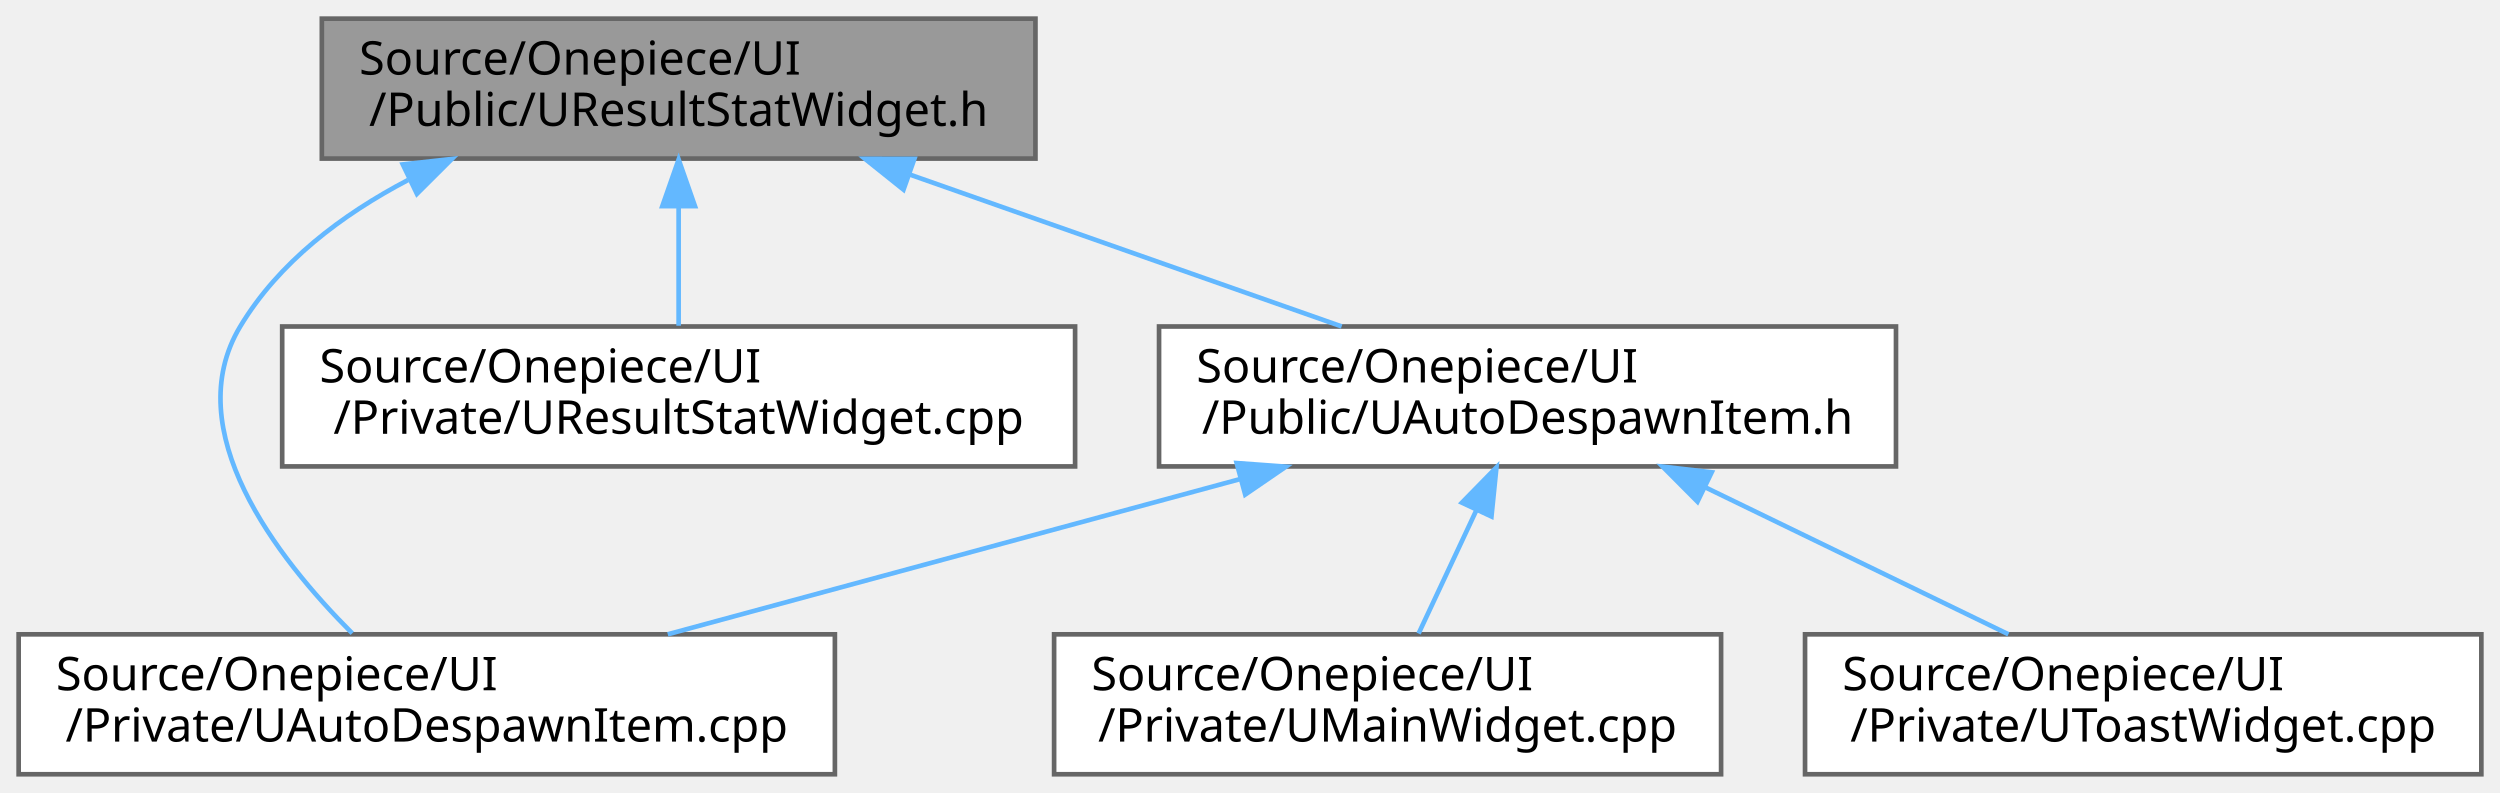
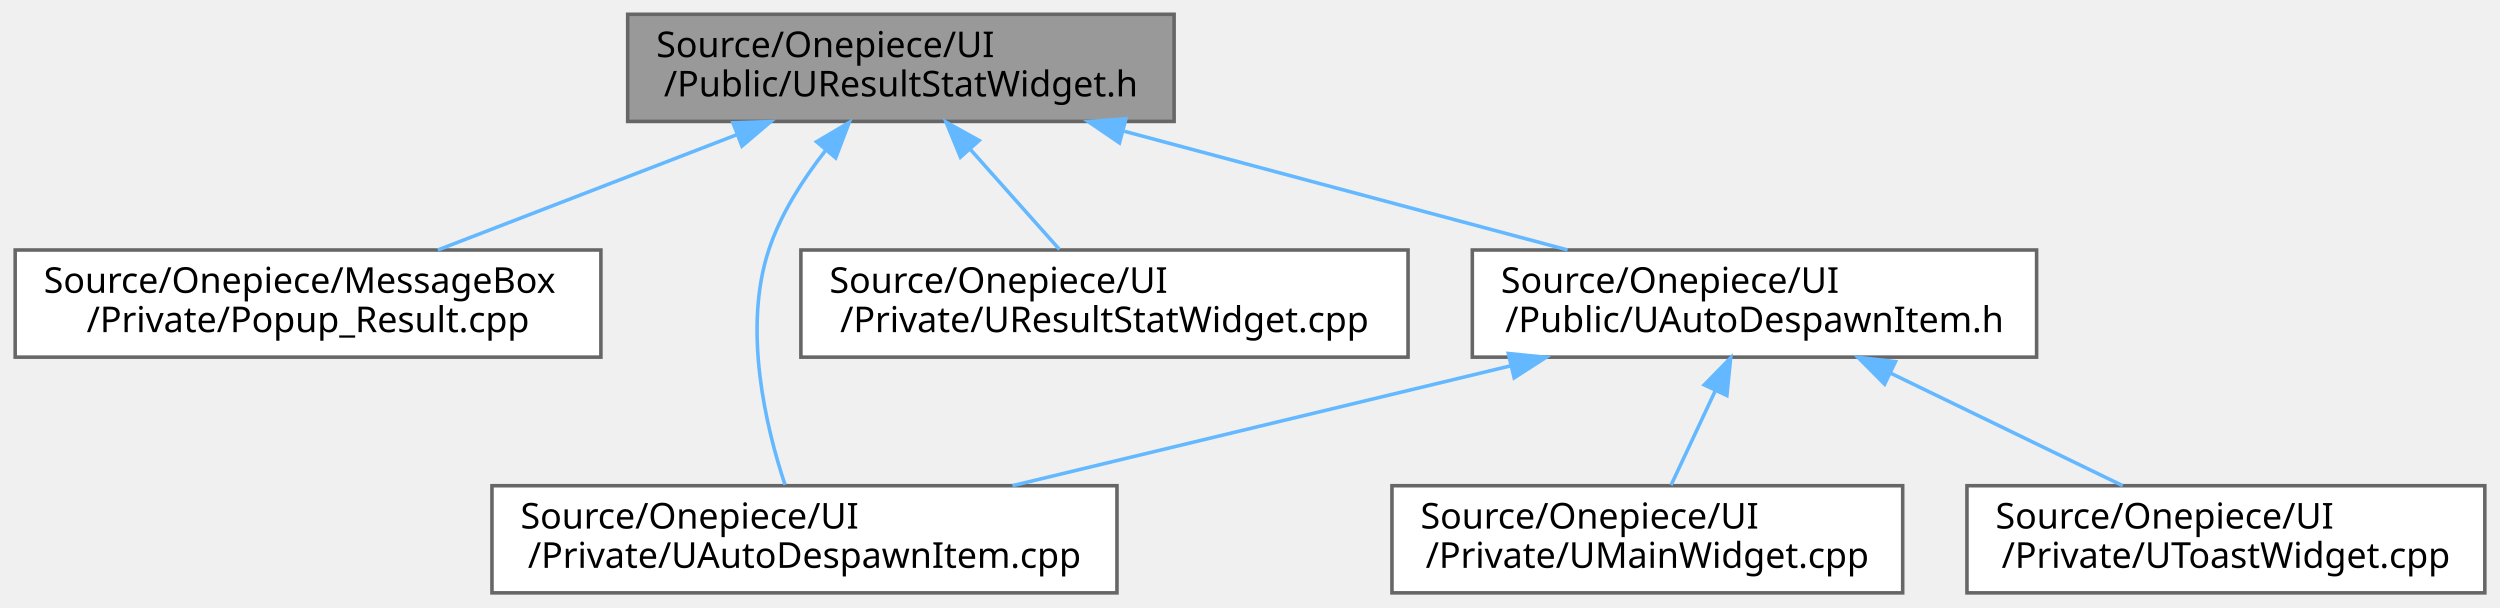
- <svg xmlns="http://www.w3.org/2000/svg" xmlns:xlink="http://www.w3.org/1999/xlink" width="536pt" height="170pt" viewBox="0.00 0.00 536.00 170.00">
+ <svg xmlns="http://www.w3.org/2000/svg" xmlns:xlink="http://www.w3.org/1999/xlink" width="700pt" height="170pt" viewBox="0.00 0.00 699.50 170.00">
  <g id="graph0" class="graph" transform="scale(1 1) rotate(0) translate(4 166)">
    <g id="Node000001" class="node">
      <g id="a_Node000001">
        <a xlink:title=" ">
-           <polygon fill="#999999" stroke="#666666" points="218,-162 65,-162 65,-132 218,-132 218,-162" />
-           <text text-anchor="start" x="73" y="-150" font-family="Malgun Gothic" font-size="10.00">Source/Onepiece/UI</text>
-           <text text-anchor="middle" x="141.5" y="-139" font-family="Malgun Gothic" font-size="10.00">/Public/UResultStatWidget.h</text>
+           <polygon fill="#999999" stroke="#666666" points="324.5,-162 171.5,-162 171.5,-132 324.5,-132 324.5,-162" />
+           <text text-anchor="start" x="179.5" y="-150" font-family="Malgun Gothic" font-size="10.00">Source/Onepiece/UI</text>
+           <text text-anchor="middle" x="248" y="-139" font-family="Malgun Gothic" font-size="10.00">/Public/UResultStatWidget.h</text>
        </a>
      </g>
    </g>
    <g id="Node000002" class="node">
      <g id="a_Node000002">
-         <a xlink:href="UAutoDespawnItem_8cpp.html" target="_top" xlink:title="UAutoDespawnItem의 동작을 구현합니다.">
-           <polygon fill="white" stroke="#666666" points="175,-30 0,-30 0,0 175,0 175,-30" />
-           <text text-anchor="start" x="8" y="-18" font-family="Malgun Gothic" font-size="10.00">Source/Onepiece/UI</text>
-           <text text-anchor="middle" x="87.5" y="-7" font-family="Malgun Gothic" font-size="10.00">/Private/UAutoDespawnItem.cpp</text>
+         <a xlink:href="Popup__Result_8cpp.html" target="_top" xlink:title=" ">
+           <polygon fill="white" stroke="#666666" points="164,-96 0,-96 0,-66 164,-66 164,-96" />
+           <text text-anchor="start" x="8" y="-84" font-family="Malgun Gothic" font-size="10.00">Source/Onepiece/MessageBox</text>
+           <text text-anchor="middle" x="82" y="-73" font-family="Malgun Gothic" font-size="10.00">/Private/Popup_Result.cpp</text>
        </a>
      </g>
    </g>
    <g id="edge1_Node000001_Node000002" class="edge">
      <g id="a_edge1_Node000001_Node000002">
        <a xlink:title=" ">
-           <path fill="none" stroke="#63b8ff" d="M83.49,-127.41C69.28,-119.96 55.78,-109.78 47.5,-96 34.15,-73.77 55.24,-46.5 71.52,-30.22" />
-           <polygon fill="#63b8ff" stroke="#63b8ff" points="82.36,-130.75 92.89,-131.92 85.39,-124.44 82.36,-130.75" />
+           <path fill="none" stroke="#63b8ff" d="M202.15,-128.32C175.73,-118.14 142.98,-105.51 118.34,-96.01" />
+           <polygon fill="#63b8ff" stroke="#63b8ff" points="200.98,-131.62 211.57,-131.95 203.5,-125.09 200.98,-131.62" />
        </a>
      </g>
    </g>
    <g id="Node000003" class="node">
      <g id="a_Node000003">
-         <a xlink:href="UResultStatWidget_8cpp.html" target="_top" xlink:title=" ">
-           <polygon fill="white" stroke="#666666" points="226.5,-96 56.5,-96 56.5,-66 226.5,-66 226.5,-96" />
-           <text text-anchor="start" x="64.5" y="-84" font-family="Malgun Gothic" font-size="10.00">Source/Onepiece/UI</text>
-           <text text-anchor="middle" x="141.5" y="-73" font-family="Malgun Gothic" font-size="10.00">/Private/UResultStatWidget.cpp</text>
+         <a xlink:href="UAutoDespawnItem_8cpp.html" target="_top" xlink:title="UAutoDespawnItem의 동작을 구현합니다.">
+           <polygon fill="white" stroke="#666666" points="308.5,-30 133.5,-30 133.5,0 308.5,0 308.5,-30" />
+           <text text-anchor="start" x="141.5" y="-18" font-family="Malgun Gothic" font-size="10.00">Source/Onepiece/UI</text>
+           <text text-anchor="middle" x="221" y="-7" font-family="Malgun Gothic" font-size="10.00">/Private/UAutoDespawnItem.cpp</text>
        </a>
      </g>
    </g>
    <g id="edge2_Node000001_Node000003" class="edge">
      <g id="a_edge2_Node000001_Node000003">
        <a xlink:title=" ">
-           <path fill="none" stroke="#63b8ff" d="M141.5,-121.54C141.5,-112.96 141.5,-103.61 141.5,-96.16" />
-           <polygon fill="#63b8ff" stroke="#63b8ff" points="138,-121.8 141.5,-131.8 145,-121.8 138,-121.8" />
+           <path fill="none" stroke="#63b8ff" d="M226.9,-123.85C220.51,-115.73 214.31,-106.05 211,-96 203.68,-73.8 210.17,-46.52 215.56,-30.24" />
+           <polygon fill="#63b8ff" stroke="#63b8ff" points="224.39,-126.31 233.51,-131.7 229.74,-121.8 224.39,-126.31" />
        </a>
      </g>
    </g>
    <g id="Node000004" class="node">
      <g id="a_Node000004">
-         <a xlink:href="UAutoDespawnItem_8h.html" target="_top" xlink:title=" ">
-           <polygon fill="white" stroke="#666666" points="402.5,-96 244.5,-96 244.5,-66 402.5,-66 402.5,-96" />
-           <text text-anchor="start" x="252.5" y="-84" font-family="Malgun Gothic" font-size="10.00">Source/Onepiece/UI</text>
-           <text text-anchor="middle" x="323.5" y="-73" font-family="Malgun Gothic" font-size="10.00">/Public/UAutoDespawnItem.h</text>
+         <a xlink:href="UResultStatWidget_8cpp.html" target="_top" xlink:title=" ">
+           <polygon fill="white" stroke="#666666" points="390,-96 220,-96 220,-66 390,-66 390,-96" />
+           <text text-anchor="start" x="228" y="-84" font-family="Malgun Gothic" font-size="10.00">Source/Onepiece/UI</text>
+           <text text-anchor="middle" x="305" y="-73" font-family="Malgun Gothic" font-size="10.00">/Private/UResultStatWidget.cpp</text>
        </a>
      </g>
    </g>
    <g id="edge3_Node000001_Node000004" class="edge">
      <g id="a_edge3_Node000001_Node000004">
        <a xlink:title=" ">
-           <path fill="none" stroke="#63b8ff" d="M191.01,-128.59C220.11,-118.36 256.41,-105.59 283.65,-96.01" />
-           <polygon fill="#63b8ff" stroke="#63b8ff" points="189.71,-125.34 181.44,-131.95 192.04,-131.94 189.71,-125.34" />
-         </a>
-       </g>
-     </g>
-     <g id="edge4_Node000004_Node000002" class="edge">
-       <g id="a_edge4_Node000004_Node000002">
-         <a xlink:title=" ">
-           <path fill="none" stroke="#63b8ff" d="M261.75,-63.25C223.62,-52.91 175.26,-39.8 139.17,-30.01" />
-           <polygon fill="#63b8ff" stroke="#63b8ff" points="261.14,-66.72 271.71,-65.95 262.97,-59.96 261.14,-66.72" />
+           <path fill="none" stroke="#63b8ff" d="M267.52,-124.09C275.74,-114.85 285.09,-104.36 292.39,-96.16" />
+           <polygon fill="#63b8ff" stroke="#63b8ff" points="264.69,-122 260.65,-131.8 269.91,-126.66 264.69,-122" />
        </a>
      </g>
    </g>
    <g id="Node000005" class="node">
      <g id="a_Node000005">
-         <a xlink:href="UMainWidget_8cpp.html" target="_top" xlink:title="UMainWidget의 동작을 구현합니다.">
-           <polygon fill="white" stroke="#666666" points="365,-30 222,-30 222,0 365,0 365,-30" />
-           <text text-anchor="start" x="230" y="-18" font-family="Malgun Gothic" font-size="10.00">Source/Onepiece/UI</text>
-           <text text-anchor="middle" x="293.5" y="-7" font-family="Malgun Gothic" font-size="10.00">/Private/UMainWidget.cpp</text>
+         <a xlink:href="UAutoDespawnItem_8h.html" target="_top" xlink:title=" ">
+           <polygon fill="white" stroke="#666666" points="566,-96 408,-96 408,-66 566,-66 566,-96" />
+           <text text-anchor="start" x="416" y="-84" font-family="Malgun Gothic" font-size="10.00">Source/Onepiece/UI</text>
+           <text text-anchor="middle" x="487" y="-73" font-family="Malgun Gothic" font-size="10.00">/Public/UAutoDespawnItem.h</text>
        </a>
      </g>
    </g>
-     <g id="edge5_Node000004_Node000005" class="edge">
-       <g id="a_edge5_Node000004_Node000005">
+     <g id="edge4_Node000001_Node000005" class="edge">
+       <g id="a_edge4_Node000001_Node000005">
        <a xlink:title=" ">
-           <path fill="none" stroke="#63b8ff" d="M312.57,-56.68C308.4,-47.79 303.79,-37.95 300.14,-30.16" />
-           <polygon fill="#63b8ff" stroke="#63b8ff" points="309.43,-58.23 316.84,-65.8 315.77,-55.26 309.43,-58.23" />
+           <path fill="none" stroke="#63b8ff" d="M310.54,-129.25C349.15,-118.91 398.12,-105.8 434.67,-96.01" />
+           <polygon fill="#63b8ff" stroke="#63b8ff" points="309.2,-125.99 300.45,-131.95 311.01,-132.75 309.2,-125.99" />
+         </a>
+       </g>
+     </g>
+     <g id="edge5_Node000005_Node000003" class="edge">
+       <g id="a_edge5_Node000005_Node000003">
+         <a xlink:title=" ">
+           <path fill="none" stroke="#63b8ff" d="M418.77,-63.58C375.58,-53.19 320.35,-39.9 279.24,-30.01" />
+           <polygon fill="#63b8ff" stroke="#63b8ff" points="418.08,-67.02 428.63,-65.95 419.72,-60.21 418.08,-67.02" />
        </a>
      </g>
    </g>
    <g id="Node000006" class="node">
      <g id="a_Node000006">
-         <a xlink:href="UToastWidget_8cpp.html" target="_top" xlink:title=" ">
-           <polygon fill="white" stroke="#666666" points="528,-30 383,-30 383,0 528,0 528,-30" />
-           <text text-anchor="start" x="391" y="-18" font-family="Malgun Gothic" font-size="10.00">Source/Onepiece/UI</text>
-           <text text-anchor="middle" x="455.5" y="-7" font-family="Malgun Gothic" font-size="10.00">/Private/UToastWidget.cpp</text>
+         <a xlink:href="UMainWidget_8cpp.html" target="_top" xlink:title="UMainWidget의 동작을 구현합니다.">
+           <polygon fill="white" stroke="#666666" points="528.5,-30 385.5,-30 385.5,0 528.5,0 528.5,-30" />
+           <text text-anchor="start" x="393.5" y="-18" font-family="Malgun Gothic" font-size="10.00">Source/Onepiece/UI</text>
+           <text text-anchor="middle" x="457" y="-7" font-family="Malgun Gothic" font-size="10.00">/Private/UMainWidget.cpp</text>
        </a>
      </g>
    </g>
-     <g id="edge6_Node000004_Node000006" class="edge">
-       <g id="a_edge6_Node000004_Node000006">
+     <g id="edge6_Node000005_Node000006" class="edge">
+       <g id="a_edge6_Node000005_Node000006">
        <a xlink:title=" ">
-           <path fill="none" stroke="#63b8ff" d="M361.63,-61.51C382.34,-51.47 407.53,-39.26 426.6,-30.01" />
-           <polygon fill="#63b8ff" stroke="#63b8ff" points="359.94,-58.44 352.47,-65.95 362.99,-64.74 359.94,-58.44" />
+           <path fill="none" stroke="#63b8ff" d="M476.07,-56.68C471.9,-47.79 467.29,-37.95 463.64,-30.16" />
+           <polygon fill="#63b8ff" stroke="#63b8ff" points="472.93,-58.23 480.34,-65.8 479.27,-55.26 472.93,-58.23" />
+         </a>
+       </g>
+     </g>
+     <g id="Node000007" class="node">
+       <g id="a_Node000007">
+         <a xlink:href="UToastWidget_8cpp.html" target="_top" xlink:title=" ">
+           <polygon fill="white" stroke="#666666" points="691.5,-30 546.5,-30 546.5,0 691.5,0 691.5,-30" />
+           <text text-anchor="start" x="554.5" y="-18" font-family="Malgun Gothic" font-size="10.00">Source/Onepiece/UI</text>
+           <text text-anchor="middle" x="619" y="-7" font-family="Malgun Gothic" font-size="10.00">/Private/UToastWidget.cpp</text>
+         </a>
+       </g>
+     </g>
+     <g id="edge7_Node000005_Node000007" class="edge">
+       <g id="a_edge7_Node000005_Node000007">
+         <a xlink:title=" ">
+           <path fill="none" stroke="#63b8ff" d="M525.13,-61.51C545.84,-51.47 571.03,-39.26 590.1,-30.01" />
+           <polygon fill="#63b8ff" stroke="#63b8ff" points="523.44,-58.44 515.97,-65.95 526.49,-64.74 523.44,-58.44" />
        </a>
      </g>
    </g>
  </g>
</svg>
